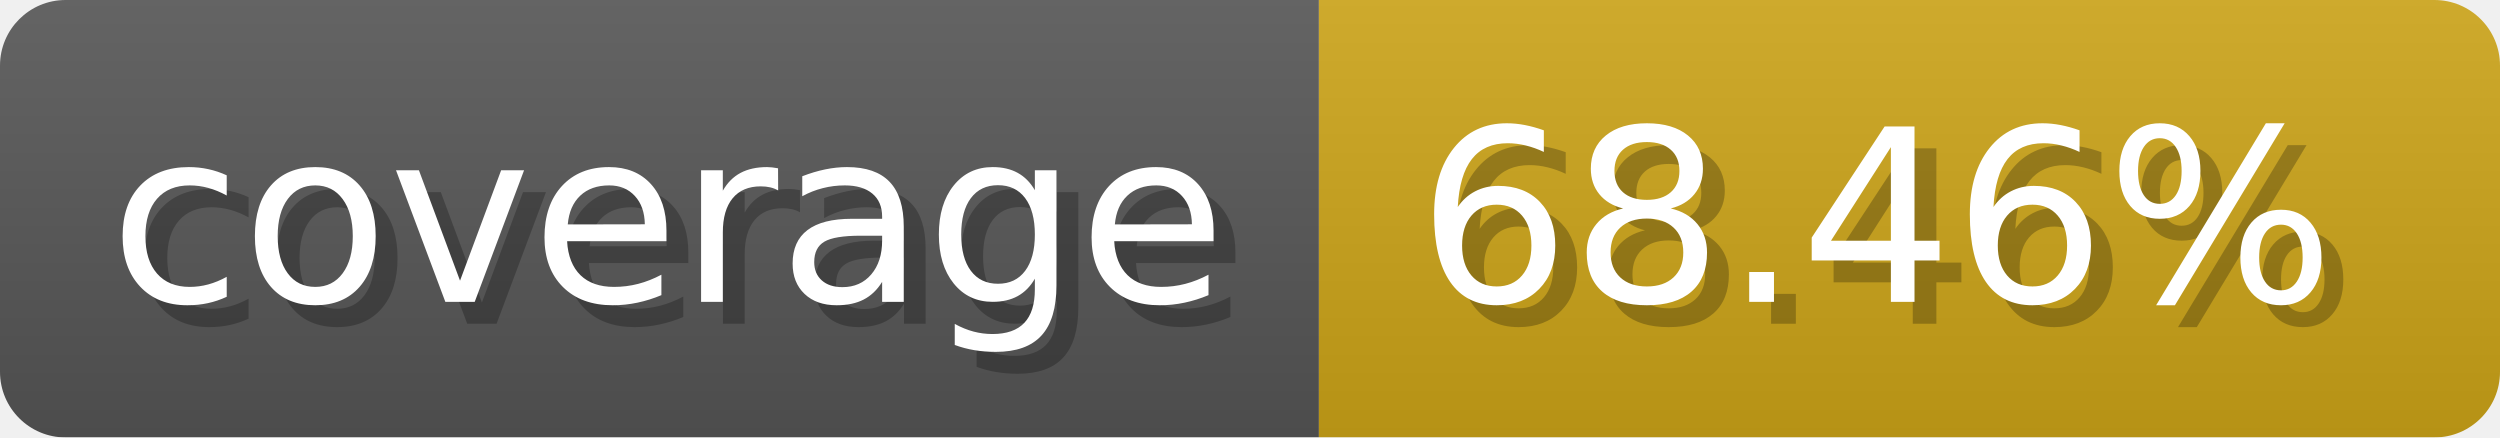
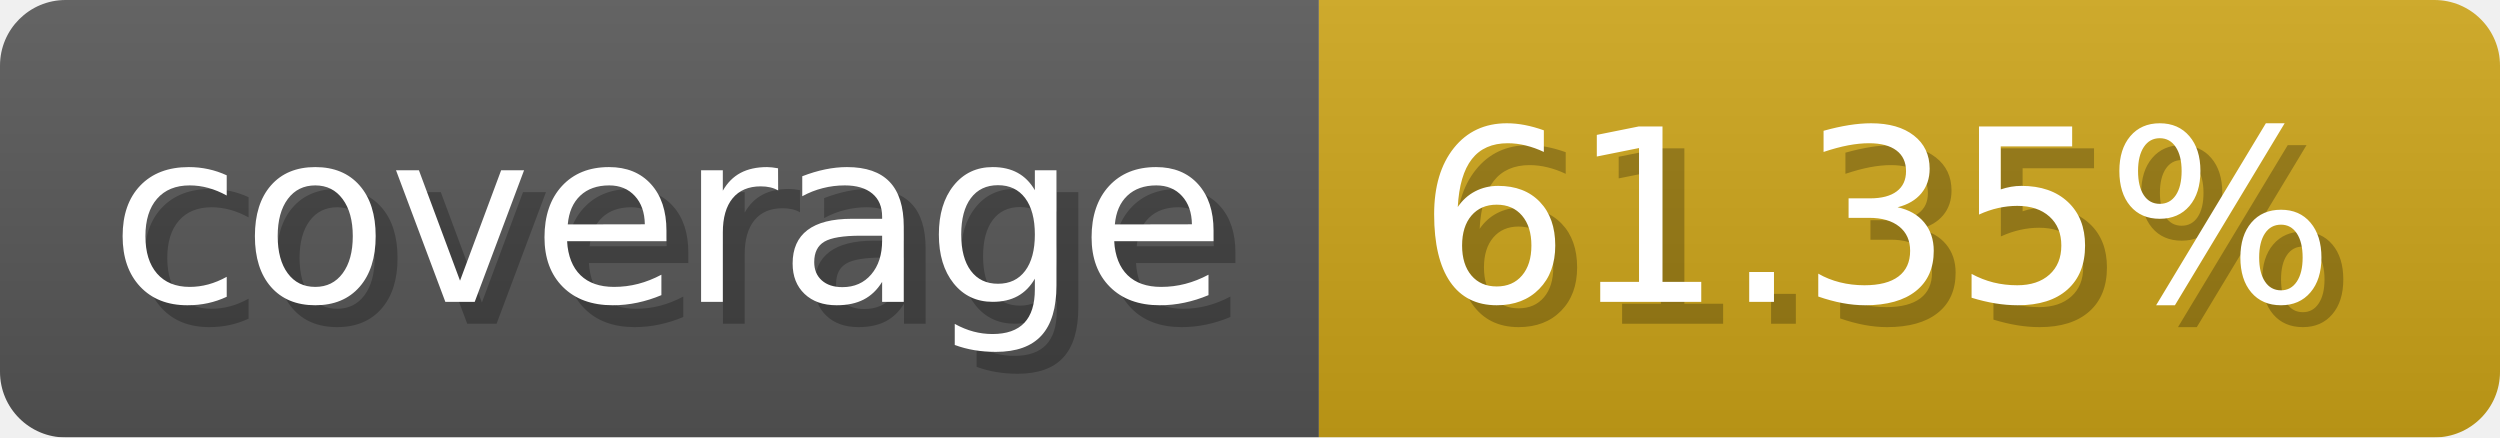
- <svg xmlns="http://www.w3.org/2000/svg" width="114.3" height="20" viewBox="0 0 1143 200" role="img" aria-label="coverage: 68.46%">
-   <linearGradient id="VruZH" x2="0" y2="100%">
+ <svg xmlns="http://www.w3.org/2000/svg" width="114.3" height="20" viewBox="0 0 1143 200" role="img" aria-label="coverage: 61.35%">
+   <linearGradient id="EVpYL" x2="0" y2="100%">
    <stop offset="0" stop-opacity=".1" stop-color="#EEE" />
    <stop offset="1" stop-opacity=".1" />
  </linearGradient>
-   <mask id="tHRXO">
+   <mask id="oJKko">
    <rect width="1143" height="200" rx="30" fill="#FFF" />
  </mask>
-   <g mask="url(#tHRXO)">
+   <g mask="url(#oJKko)">
    <rect width="603" height="200" fill="#555" />
    <rect width="540" height="200" fill="#cba317" x="603" />
-     <rect width="1143" height="200" fill="url(#VruZH)" />
+     <rect width="1143" height="200" fill="url(#EVpYL)" />
  </g>
  <g aria-hidden="true" fill="#fff" text-anchor="start" font-family="Verdana,DejaVu Sans,sans-serif" font-size="110">
    <text x="60" y="148" textLength="503" fill="#000" opacity="0.25">coverage</text>
    <text x="50" y="138" textLength="503">coverage</text>
-     <text x="658" y="148" textLength="440" fill="#000" opacity="0.25">68.46%</text>
-     <text x="648" y="138" textLength="440">68.46%</text>
+     <text x="658" y="148" textLength="440" fill="#000" opacity="0.25">61.35%</text>
+     <text x="648" y="138" textLength="440">61.35%</text>
  </g>
</svg>
